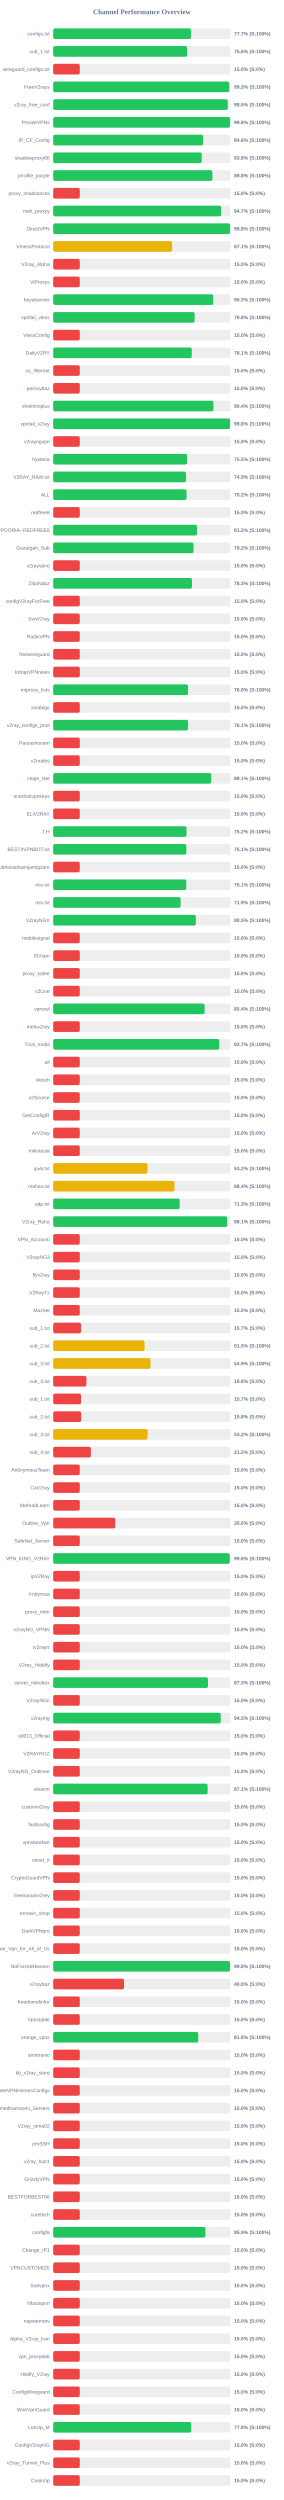
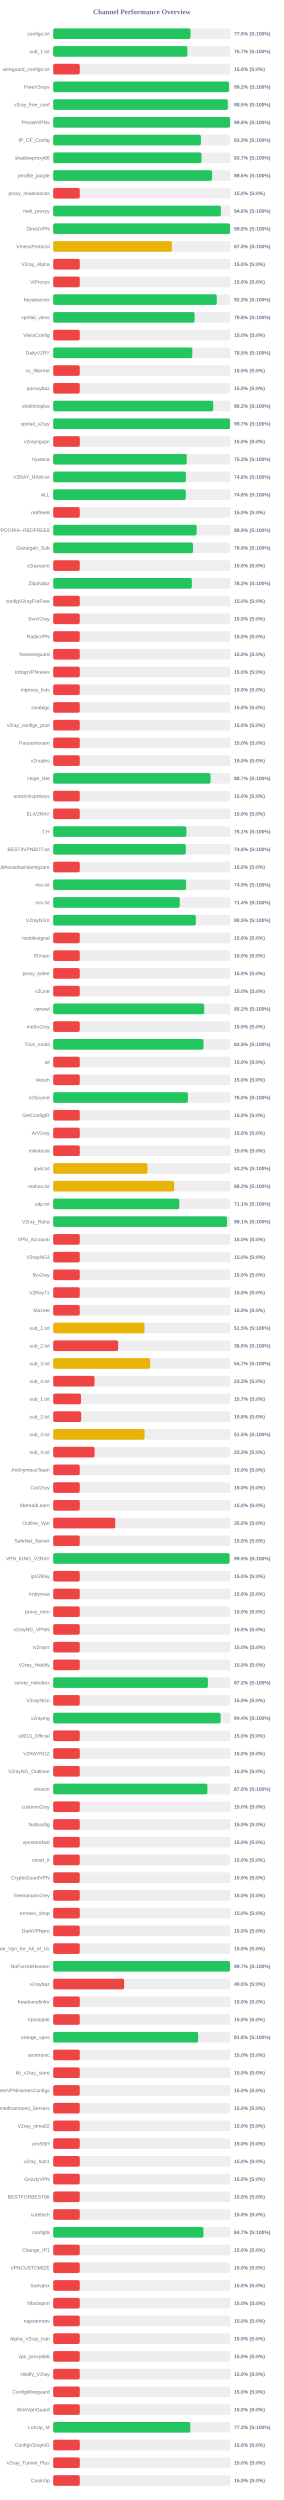
<svg xmlns="http://www.w3.org/2000/svg" width="800" height="7050" version="1.1">
  <style>
        .row { font: 14px Arial; fill: #64748b; }
        .score { font: bold 14px Arial; fill: #64748b; }
    </style>
  <text x="400" y="40" text-anchor="middle" font-size="20px" font-weight="bold" fill="#64748b">Channel Performance Overview</text>
  <rect x="150" y="80" width="500" height="30" fill="#eee" rx="5" />
-   <rect x="150" y="80" width="388.6" height="30" fill="#22c55e" rx="5" />
+   <rect x="150" y="80" width="387.25" height="30" fill="#22c55e" rx="5" />
  <text x="140" y="100" text-anchor="end" class="row">configs.txt</text>
-   <text x="660" y="100" text-anchor="start" class="score">77.7% (S:100%)</text>
+   <text x="660" y="100" text-anchor="start" class="score">77.5% (S:100%)</text>
  <rect x="150" y="130" width="500" height="30" fill="#eee" rx="5" />
-   <rect x="150" y="130" width="378.0" height="30" fill="#22c55e" rx="5" />
+   <rect x="150" y="130" width="378.35" height="30" fill="#22c55e" rx="5" />
  <text x="140" y="150" text-anchor="end" class="row">sub_1.txt</text>
-   <text x="660" y="150" text-anchor="start" class="score">75.6% (S:100%)</text>
+   <text x="660" y="150" text-anchor="start" class="score">75.7% (S:100%)</text>
  <rect x="150" y="180" width="500" height="30" fill="#eee" rx="5" />
  <rect x="150" y="180" width="75.0" height="30" fill="#ef4444" rx="5" />
  <text x="140" y="200" text-anchor="end" class="row">wireguard_configs.txt</text>
  <text x="660" y="200" text-anchor="start" class="score">15.0% (S:0%)</text>
  <rect x="150" y="230" width="500" height="30" fill="#eee" rx="5" />
-   <rect x="150" y="230" width="496.3" height="30" fill="#22c55e" rx="5" />
+   <rect x="150" y="230" width="495.8" height="30" fill="#22c55e" rx="5" />
  <text x="140" y="250" text-anchor="end" class="row">FreeV2rays</text>
-   <text x="660" y="250" text-anchor="start" class="score">99.3% (S:100%)</text>
+   <text x="660" y="250" text-anchor="start" class="score">99.2% (S:100%)</text>
  <rect x="150" y="280" width="500" height="30" fill="#eee" rx="5" />
-   <rect x="150" y="280" width="492.4" height="30" fill="#22c55e" rx="5" />
+   <rect x="150" y="280" width="492.5" height="30" fill="#22c55e" rx="5" />
  <text x="140" y="300" text-anchor="end" class="row">v2ray_free_conf</text>
  <text x="660" y="300" text-anchor="start" class="score">98.5% (S:100%)</text>
  <rect x="150" y="330" width="500" height="30" fill="#eee" rx="5" />
-   <rect x="150" y="330" width="498.85" height="30" fill="#22c55e" rx="5" />
+   <rect x="150" y="330" width="498.8" height="30" fill="#22c55e" rx="5" />
  <text x="140" y="350" text-anchor="end" class="row">PrivateVPNs</text>
  <text x="660" y="350" text-anchor="start" class="score">99.8% (S:100%)</text>
  <rect x="150" y="380" width="500" height="30" fill="#eee" rx="5" />
-   <rect x="150" y="380" width="423.0" height="30" fill="#22c55e" rx="5" />
+   <rect x="150" y="380" width="416.6" height="30" fill="#22c55e" rx="5" />
  <text x="140" y="400" text-anchor="end" class="row">IP_CF_Config</text>
-   <text x="660" y="400" text-anchor="start" class="score">84.6% (S:100%)</text>
+   <text x="660" y="400" text-anchor="start" class="score">83.3% (S:100%)</text>
  <rect x="150" y="430" width="500" height="30" fill="#eee" rx="5" />
-   <rect x="150" y="430" width="418.9" height="30" fill="#22c55e" rx="5" />
+   <rect x="150" y="430" width="418.35" height="30" fill="#22c55e" rx="5" />
  <text x="140" y="450" text-anchor="end" class="row">shadowproxy66</text>
-   <text x="660" y="450" text-anchor="start" class="score">83.8% (S:100%)</text>
+   <text x="660" y="450" text-anchor="start" class="score">83.7% (S:100%)</text>
  <rect x="150" y="480" width="500" height="30" fill="#eee" rx="5" />
-   <rect x="150" y="480" width="448.95" height="30" fill="#22c55e" rx="5" />
+   <rect x="150" y="480" width="448.05" height="30" fill="#22c55e" rx="5" />
  <text x="140" y="500" text-anchor="end" class="row">prrofile_purple</text>
-   <text x="660" y="500" text-anchor="start" class="score">89.8% (S:100%)</text>
+   <text x="660" y="500" text-anchor="start" class="score">89.6% (S:100%)</text>
  <rect x="150" y="530" width="500" height="30" fill="#eee" rx="5" />
  <rect x="150" y="530" width="75.0" height="30" fill="#ef4444" rx="5" />
  <text x="140" y="550" text-anchor="end" class="row">proxy_shadosocks</text>
  <text x="660" y="550" text-anchor="start" class="score">15.0% (S:0%)</text>
  <rect x="150" y="580" width="500" height="30" fill="#eee" rx="5" />
-   <rect x="150" y="580" width="473.45" height="30" fill="#22c55e" rx="5" />
+   <rect x="150" y="580" width="472.95" height="30" fill="#22c55e" rx="5" />
  <text x="140" y="600" text-anchor="end" class="row">meli_proxyy</text>
-   <text x="660" y="600" text-anchor="start" class="score">94.7% (S:100%)</text>
+   <text x="660" y="600" text-anchor="start" class="score">94.6% (S:100%)</text>
  <rect x="150" y="630" width="500" height="30" fill="#eee" rx="5" />
-   <rect x="150" y="630" width="499.05" height="30" fill="#22c55e" rx="5" />
+   <rect x="150" y="630" width="498.8" height="30" fill="#22c55e" rx="5" />
  <text x="140" y="650" text-anchor="end" class="row">DirectVPN</text>
  <text x="660" y="650" text-anchor="start" class="score">99.8% (S:100%)</text>
  <rect x="150" y="680" width="500" height="30" fill="#eee" rx="5" />
-   <rect x="150" y="680" width="335.35" height="30" fill="#eab308" rx="5" />
+   <rect x="150" y="680" width="334.9" height="30" fill="#eab308" rx="5" />
  <text x="140" y="700" text-anchor="end" class="row">VmessProtocol</text>
-   <text x="660" y="700" text-anchor="start" class="score">67.1% (S:100%)</text>
+   <text x="660" y="700" text-anchor="start" class="score">67.0% (S:100%)</text>
  <rect x="150" y="730" width="500" height="30" fill="#eee" rx="5" />
  <rect x="150" y="730" width="75.0" height="30" fill="#ef4444" rx="5" />
  <text x="140" y="750" text-anchor="end" class="row">V2ray_Alpha</text>
  <text x="660" y="750" text-anchor="start" class="score">15.0% (S:0%)</text>
  <rect x="150" y="780" width="500" height="30" fill="#eee" rx="5" />
  <rect x="150" y="780" width="75.0" height="30" fill="#ef4444" rx="5" />
  <text x="140" y="800" text-anchor="end" class="row">ViProxys</text>
  <text x="660" y="800" text-anchor="start" class="score">15.0% (S:0%)</text>
  <rect x="150" y="830" width="500" height="30" fill="#eee" rx="5" />
-   <rect x="150" y="830" width="451.45" height="30" fill="#22c55e" rx="5" />
+   <rect x="150" y="830" width="461.3" height="30" fill="#22c55e" rx="5" />
  <text x="140" y="850" text-anchor="end" class="row">heyatserver</text>
-   <text x="660" y="850" text-anchor="start" class="score">90.3% (S:100%)</text>
+   <text x="660" y="850" text-anchor="start" class="score">92.3% (S:100%)</text>
  <rect x="150" y="880" width="500" height="30" fill="#eee" rx="5" />
-   <rect x="150" y="880" width="398.9" height="30" fill="#22c55e" rx="5" />
+   <rect x="150" y="880" width="398.75" height="30" fill="#22c55e" rx="5" />
  <text x="140" y="900" text-anchor="end" class="row">vpnfail_vless</text>
  <text x="660" y="900" text-anchor="start" class="score">79.8% (S:100%)</text>
  <rect x="150" y="930" width="500" height="30" fill="#eee" rx="5" />
  <rect x="150" y="930" width="75.0" height="30" fill="#ef4444" rx="5" />
  <text x="140" y="950" text-anchor="end" class="row">VlessConfig</text>
  <text x="660" y="950" text-anchor="start" class="score">15.0% (S:0%)</text>
  <rect x="150" y="980" width="500" height="30" fill="#eee" rx="5" />
-   <rect x="150" y="980" width="390.7" height="30" fill="#22c55e" rx="5" />
+   <rect x="150" y="980" width="392.4" height="30" fill="#22c55e" rx="5" />
  <text x="140" y="1000" text-anchor="end" class="row">DailyV2RY</text>
-   <text x="660" y="1000" text-anchor="start" class="score">78.1% (S:100%)</text>
+   <text x="660" y="1000" text-anchor="start" class="score">78.5% (S:100%)</text>
  <rect x="150" y="1030" width="500" height="30" fill="#eee" rx="5" />
  <rect x="150" y="1030" width="75.0" height="30" fill="#ef4444" rx="5" />
  <text x="140" y="1050" text-anchor="end" class="row">xs_filternet</text>
  <text x="660" y="1050" text-anchor="start" class="score">15.0% (S:0%)</text>
  <rect x="150" y="1080" width="500" height="30" fill="#eee" rx="5" />
  <rect x="150" y="1080" width="75.0" height="30" fill="#ef4444" rx="5" />
  <text x="140" y="1100" text-anchor="end" class="row">poroxybaz</text>
  <text x="660" y="1100" text-anchor="start" class="score">15.0% (S:0%)</text>
  <rect x="150" y="1130" width="500" height="30" fill="#eee" rx="5" />
-   <rect x="150" y="1130" width="451.85" height="30" fill="#22c55e" rx="5" />
+   <rect x="150" y="1130" width="451.25" height="30" fill="#22c55e" rx="5" />
  <text x="140" y="1150" text-anchor="end" class="row">shokhmiplus</text>
-   <text x="660" y="1150" text-anchor="start" class="score">90.4% (S:100%)</text>
+   <text x="660" y="1150" text-anchor="start" class="score">90.2% (S:100%)</text>
  <rect x="150" y="1180" width="500" height="30" fill="#eee" rx="5" />
-   <rect x="150" y="1180" width="498.95" height="30" fill="#22c55e" rx="5" />
+   <rect x="150" y="1180" width="498.7" height="30" fill="#22c55e" rx="5" />
  <text x="140" y="1200" text-anchor="end" class="row">vpnfail_v2ray</text>
-   <text x="660" y="1200" text-anchor="start" class="score">99.8% (S:100%)</text>
+   <text x="660" y="1200" text-anchor="start" class="score">99.7% (S:100%)</text>
  <rect x="150" y="1230" width="500" height="30" fill="#eee" rx="5" />
  <rect x="150" y="1230" width="75.0" height="30" fill="#ef4444" rx="5" />
  <text x="140" y="1250" text-anchor="end" class="row">v2rayngvpn</text>
  <text x="660" y="1250" text-anchor="start" class="score">15.0% (S:0%)</text>
  <rect x="150" y="1280" width="500" height="30" fill="#eee" rx="5" />
-   <rect x="150" y="1280" width="377.5" height="30" fill="#22c55e" rx="5" />
+   <rect x="150" y="1280" width="376.6" height="30" fill="#22c55e" rx="5" />
  <text x="140" y="1300" text-anchor="end" class="row">hysteria</text>
-   <text x="660" y="1300" text-anchor="start" class="score">75.5% (S:100%)</text>
+   <text x="660" y="1300" text-anchor="start" class="score">75.3% (S:100%)</text>
  <rect x="150" y="1330" width="500" height="30" fill="#eee" rx="5" />
-   <rect x="150" y="1330" width="374.6" height="30" fill="#22c55e" rx="5" />
+   <rect x="150" y="1330" width="374.2" height="30" fill="#22c55e" rx="5" />
  <text x="140" y="1350" text-anchor="end" class="row">V2RAY_RAW.txt</text>
-   <text x="660" y="1350" text-anchor="start" class="score">74.9% (S:100%)</text>
+   <text x="660" y="1350" text-anchor="start" class="score">74.8% (S:100%)</text>
  <rect x="150" y="1380" width="500" height="30" fill="#eee" rx="5" />
-   <rect x="150" y="1380" width="376.05" height="30" fill="#22c55e" rx="5" />
+   <rect x="150" y="1380" width="373.9" height="30" fill="#22c55e" rx="5" />
  <text x="140" y="1400" text-anchor="end" class="row">ALL</text>
-   <text x="660" y="1400" text-anchor="start" class="score">75.2% (S:100%)</text>
+   <text x="660" y="1400" text-anchor="start" class="score">74.8% (S:100%)</text>
  <rect x="150" y="1430" width="500" height="30" fill="#eee" rx="5" />
  <rect x="150" y="1430" width="75.0" height="30" fill="#ef4444" rx="5" />
  <text x="140" y="1450" text-anchor="end" class="row">redfree8</text>
  <text x="660" y="1450" text-anchor="start" class="score">15.0% (S:0%)</text>
  <rect x="150" y="1480" width="500" height="30" fill="#eee" rx="5" />
-   <rect x="150" y="1480" width="405.8" height="30" fill="#22c55e" rx="5" />
+   <rect x="150" y="1480" width="404.5" height="30" fill="#22c55e" rx="5" />
  <text x="140" y="1500" text-anchor="end" class="row">POORIA--REDFREE8.txt#POORIA--REDFREE8</text>
-   <text x="660" y="1500" text-anchor="start" class="score">81.2% (S:100%)</text>
+   <text x="660" y="1500" text-anchor="start" class="score">80.9% (S:100%)</text>
  <rect x="150" y="1530" width="500" height="30" fill="#eee" rx="5" />
-   <rect x="150" y="1530" width="395.8" height="30" fill="#22c55e" rx="5" />
+   <rect x="150" y="1530" width="394.4" height="30" fill="#22c55e" rx="5" />
  <text x="140" y="1550" text-anchor="end" class="row">Gozargah_Sub</text>
-   <text x="660" y="1550" text-anchor="start" class="score">79.2% (S:100%)</text>
+   <text x="660" y="1550" text-anchor="start" class="score">78.9% (S:100%)</text>
  <rect x="150" y="1580" width="500" height="30" fill="#eee" rx="5" />
  <rect x="150" y="1580" width="75.0" height="30" fill="#ef4444" rx="5" />
  <text x="140" y="1600" text-anchor="end" class="row">v2rayvpno</text>
  <text x="660" y="1600" text-anchor="start" class="score">15.0% (S:0%)</text>
  <rect x="150" y="1630" width="500" height="30" fill="#eee" rx="5" />
-   <rect x="150" y="1630" width="391.4" height="30" fill="#22c55e" rx="5" />
+   <rect x="150" y="1630" width="390.95" height="30" fill="#22c55e" rx="5" />
  <text x="140" y="1650" text-anchor="end" class="row">ZibaNabz</text>
-   <text x="660" y="1650" text-anchor="start" class="score">78.3% (S:100%)</text>
+   <text x="660" y="1650" text-anchor="start" class="score">78.2% (S:100%)</text>
  <rect x="150" y="1680" width="500" height="30" fill="#eee" rx="5" />
  <rect x="150" y="1680" width="75.0" height="30" fill="#ef4444" rx="5" />
  <text x="140" y="1700" text-anchor="end" class="row">configV2rayForFree</text>
  <text x="660" y="1700" text-anchor="start" class="score">15.0% (S:0%)</text>
  <rect x="150" y="1730" width="500" height="30" fill="#eee" rx="5" />
  <rect x="150" y="1730" width="75.0" height="30" fill="#ef4444" rx="5" />
  <text x="140" y="1750" text-anchor="end" class="row">SvnV2ray</text>
  <text x="660" y="1750" text-anchor="start" class="score">15.0% (S:0%)</text>
  <rect x="150" y="1780" width="500" height="30" fill="#eee" rx="5" />
  <rect x="150" y="1780" width="75.0" height="30" fill="#ef4444" rx="5" />
  <text x="140" y="1800" text-anchor="end" class="row">RadixVPN</text>
  <text x="660" y="1800" text-anchor="start" class="score">15.0% (S:0%)</text>
  <rect x="150" y="1830" width="500" height="30" fill="#eee" rx="5" />
  <rect x="150" y="1830" width="75.0" height="30" fill="#ef4444" rx="5" />
  <text x="140" y="1850" text-anchor="end" class="row">freewireguard</text>
  <text x="660" y="1850" text-anchor="start" class="score">15.0% (S:0%)</text>
  <rect x="150" y="1880" width="500" height="30" fill="#eee" rx="5" />
  <rect x="150" y="1880" width="75.0" height="30" fill="#ef4444" rx="5" />
  <text x="140" y="1900" text-anchor="end" class="row">IrdrapVPNnews</text>
  <text x="660" y="1900" text-anchor="start" class="score">15.0% (S:0%)</text>
  <rect x="150" y="1930" width="500" height="30" fill="#eee" rx="5" />
-   <rect x="150" y="1930" width="380.2" height="30" fill="#22c55e" rx="5" />
+   <rect x="150" y="1930" width="75.0" height="30" fill="#ef4444" rx="5" />
  <text x="140" y="1950" text-anchor="end" class="row">mtproxy_lists</text>
-   <text x="660" y="1950" text-anchor="start" class="score">76.0% (S:100%)</text>
+   <text x="660" y="1950" text-anchor="start" class="score">15.0% (S:0%)</text>
  <rect x="150" y="1980" width="500" height="30" fill="#eee" rx="5" />
  <rect x="150" y="1980" width="75.0" height="30" fill="#ef4444" rx="5" />
  <text x="140" y="2000" text-anchor="end" class="row">sinabigo</text>
  <text x="660" y="2000" text-anchor="start" class="score">15.0% (S:0%)</text>
  <rect x="150" y="2030" width="500" height="30" fill="#eee" rx="5" />
-   <rect x="150" y="2030" width="380.35" height="30" fill="#22c55e" rx="5" />
+   <rect x="150" y="2030" width="75.0" height="30" fill="#ef4444" rx="5" />
  <text x="140" y="2050" text-anchor="end" class="row">v2ray_configs_pool</text>
-   <text x="660" y="2050" text-anchor="start" class="score">76.1% (S:100%)</text>
+   <text x="660" y="2050" text-anchor="start" class="score">15.0% (S:0%)</text>
  <rect x="150" y="2080" width="500" height="30" fill="#eee" rx="5" />
  <rect x="150" y="2080" width="75.0" height="30" fill="#ef4444" rx="5" />
  <text x="140" y="2100" text-anchor="end" class="row">Parsashonam</text>
  <text x="660" y="2100" text-anchor="start" class="score">15.0% (S:0%)</text>
  <rect x="150" y="2130" width="500" height="30" fill="#eee" rx="5" />
  <rect x="150" y="2130" width="75.0" height="30" fill="#ef4444" rx="5" />
  <text x="140" y="2150" text-anchor="end" class="row">v2nodes</text>
  <text x="660" y="2150" text-anchor="start" class="score">15.0% (S:0%)</text>
  <rect x="150" y="2180" width="500" height="30" fill="#eee" rx="5" />
-   <rect x="150" y="2180" width="445.7" height="30" fill="#22c55e" rx="5" />
+   <rect x="150" y="2180" width="443.65" height="30" fill="#22c55e" rx="5" />
  <text x="140" y="2200" text-anchor="end" class="row">Hope_Net</text>
-   <text x="660" y="2200" text-anchor="start" class="score">89.1% (S:100%)</text>
+   <text x="660" y="2200" text-anchor="start" class="score">88.7% (S:100%)</text>
  <rect x="150" y="2230" width="500" height="30" fill="#eee" rx="5" />
  <rect x="150" y="2230" width="75.0" height="30" fill="#ef4444" rx="5" />
  <text x="140" y="2250" text-anchor="end" class="row">oneclickvpnkeys</text>
  <text x="660" y="2250" text-anchor="start" class="score">15.0% (S:0%)</text>
  <rect x="150" y="2280" width="500" height="30" fill="#eee" rx="5" />
  <rect x="150" y="2280" width="75.0" height="30" fill="#ef4444" rx="5" />
  <text x="140" y="2300" text-anchor="end" class="row">ELiV2RAY</text>
  <text x="660" y="2300" text-anchor="start" class="score">15.0% (S:0%)</text>
  <rect x="150" y="2330" width="500" height="30" fill="#eee" rx="5" />
-   <rect x="150" y="2330" width="375.95" height="30" fill="#22c55e" rx="5" />
+   <rect x="150" y="2330" width="375.65" height="30" fill="#22c55e" rx="5" />
  <text x="140" y="2350" text-anchor="end" class="row">T,H</text>
-   <text x="660" y="2350" text-anchor="start" class="score">75.2% (S:100%)</text>
+   <text x="660" y="2350" text-anchor="start" class="score">75.1% (S:100%)</text>
  <rect x="150" y="2380" width="500" height="30" fill="#eee" rx="5" />
-   <rect x="150" y="2380" width="375.4" height="30" fill="#22c55e" rx="5" />
+   <rect x="150" y="2380" width="374.05" height="30" fill="#22c55e" rx="5" />
  <text x="140" y="2400" text-anchor="end" class="row">BESTIIVPNBOT.txt</text>
-   <text x="660" y="2400" text-anchor="start" class="score">75.1% (S:100%)</text>
+   <text x="660" y="2400" text-anchor="start" class="score">74.8% (S:100%)</text>
  <rect x="150" y="2430" width="500" height="30" fill="#eee" rx="5" />
  <rect x="150" y="2430" width="75.0" height="30" fill="#ef4444" rx="5" />
  <text x="140" y="2450" text-anchor="end" class="row">Sub#azadiazinjamigzare</text>
  <text x="660" y="2450" text-anchor="start" class="score">15.0% (S:0%)</text>
  <rect x="150" y="2480" width="500" height="30" fill="#eee" rx="5" />
-   <rect x="150" y="2480" width="375.35" height="30" fill="#22c55e" rx="5" />
+   <rect x="150" y="2480" width="374.7" height="30" fill="#22c55e" rx="5" />
  <text x="140" y="2500" text-anchor="end" class="row">mix.txt</text>
-   <text x="660" y="2500" text-anchor="start" class="score">75.1% (S:100%)</text>
+   <text x="660" y="2500" text-anchor="start" class="score">74.9% (S:100%)</text>
  <rect x="150" y="2530" width="500" height="30" fill="#eee" rx="5" />
-   <rect x="150" y="2530" width="359.35" height="30" fill="#22c55e" rx="5" />
+   <rect x="150" y="2530" width="356.95" height="30" fill="#22c55e" rx="5" />
  <text x="140" y="2550" text-anchor="end" class="row">mix.txt</text>
-   <text x="660" y="2550" text-anchor="start" class="score">71.9% (S:100%)</text>
+   <text x="660" y="2550" text-anchor="start" class="score">71.4% (S:100%)</text>
  <rect x="150" y="2580" width="500" height="30" fill="#eee" rx="5" />
  <rect x="150" y="2580" width="402.25" height="30" fill="#22c55e" rx="5" />
  <text x="140" y="2600" text-anchor="end" class="row">V2rayNGX</text>
  <text x="660" y="2600" text-anchor="start" class="score">80.5% (S:100%)</text>
  <rect x="150" y="2630" width="500" height="30" fill="#eee" rx="5" />
  <rect x="150" y="2630" width="75.0" height="30" fill="#ef4444" rx="5" />
  <text x="140" y="2650" text-anchor="end" class="row">mobilesignal</text>
  <text x="660" y="2650" text-anchor="start" class="score">15.0% (S:0%)</text>
  <rect x="150" y="2680" width="500" height="30" fill="#eee" rx="5" />
  <rect x="150" y="2680" width="75.0" height="30" fill="#ef4444" rx="5" />
  <text x="140" y="2700" text-anchor="end" class="row">ISVvpn</text>
  <text x="660" y="2700" text-anchor="start" class="score">15.0% (S:0%)</text>
  <rect x="150" y="2730" width="500" height="30" fill="#eee" rx="5" />
  <rect x="150" y="2730" width="75.0" height="30" fill="#ef4444" rx="5" />
  <text x="140" y="2750" text-anchor="end" class="row">proxy_kafee</text>
  <text x="660" y="2750" text-anchor="start" class="score">15.0% (S:0%)</text>
  <rect x="150" y="2780" width="500" height="30" fill="#eee" rx="5" />
  <rect x="150" y="2780" width="75.0" height="30" fill="#ef4444" rx="5" />
  <text x="140" y="2800" text-anchor="end" class="row">v2Line</text>
  <text x="660" y="2800" text-anchor="start" class="score">15.0% (S:0%)</text>
  <rect x="150" y="2830" width="500" height="30" fill="#eee" rx="5" />
-   <rect x="150" y="2830" width="427.15" height="30" fill="#22c55e" rx="5" />
+   <rect x="150" y="2830" width="425.8" height="30" fill="#22c55e" rx="5" />
  <text x="140" y="2850" text-anchor="end" class="row">vpnowl</text>
-   <text x="660" y="2850" text-anchor="start" class="score">85.4% (S:100%)</text>
+   <text x="660" y="2850" text-anchor="start" class="score">85.2% (S:100%)</text>
  <rect x="150" y="2880" width="500" height="30" fill="#eee" rx="5" />
  <rect x="150" y="2880" width="75.0" height="30" fill="#ef4444" rx="5" />
  <text x="140" y="2900" text-anchor="end" class="row">melov2ray</text>
  <text x="660" y="2900" text-anchor="start" class="score">15.0% (S:0%)</text>
  <rect x="150" y="2930" width="500" height="30" fill="#eee" rx="5" />
-   <rect x="150" y="2930" width="468.4" height="30" fill="#22c55e" rx="5" />
+   <rect x="150" y="2930" width="423.85" height="30" fill="#22c55e" rx="5" />
  <text x="140" y="2950" text-anchor="end" class="row">Trick_mobil</text>
-   <text x="660" y="2950" text-anchor="start" class="score">93.7% (S:100%)</text>
+   <text x="660" y="2950" text-anchor="start" class="score">84.8% (S:100%)</text>
  <rect x="150" y="2980" width="500" height="30" fill="#eee" rx="5" />
  <rect x="150" y="2980" width="75.0" height="30" fill="#ef4444" rx="5" />
  <text x="140" y="3000" text-anchor="end" class="row">all</text>
  <text x="660" y="3000" text-anchor="start" class="score">15.0% (S:0%)</text>
  <rect x="150" y="3030" width="500" height="30" fill="#eee" rx="5" />
  <rect x="150" y="3030" width="75.0" height="30" fill="#ef4444" rx="5" />
  <text x="140" y="3050" text-anchor="end" class="row">vlessh</text>
  <text x="660" y="3050" text-anchor="start" class="score">15.0% (S:0%)</text>
  <rect x="150" y="3080" width="500" height="30" fill="#eee" rx="5" />
-   <rect x="150" y="3080" width="75.0" height="30" fill="#ef4444" rx="5" />
+   <rect x="150" y="3080" width="379.95" height="30" fill="#22c55e" rx="5" />
  <text x="140" y="3100" text-anchor="end" class="row">v2Source</text>
-   <text x="660" y="3100" text-anchor="start" class="score">15.0% (S:0%)</text>
+   <text x="660" y="3100" text-anchor="start" class="score">76.0% (S:100%)</text>
  <rect x="150" y="3130" width="500" height="30" fill="#eee" rx="5" />
  <rect x="150" y="3130" width="75.0" height="30" fill="#ef4444" rx="5" />
  <text x="140" y="3150" text-anchor="end" class="row">GetConfigIR</text>
  <text x="660" y="3150" text-anchor="start" class="score">15.0% (S:0%)</text>
  <rect x="150" y="3180" width="500" height="30" fill="#eee" rx="5" />
  <rect x="150" y="3180" width="75.0" height="30" fill="#ef4444" rx="5" />
  <text x="140" y="3200" text-anchor="end" class="row">ArV2ray</text>
  <text x="660" y="3200" text-anchor="start" class="score">15.0% (S:0%)</text>
  <rect x="150" y="3230" width="500" height="30" fill="#eee" rx="5" />
  <rect x="150" y="3230" width="75.0" height="30" fill="#ef4444" rx="5" />
  <text x="140" y="3250" text-anchor="end" class="row">inikotesla</text>
  <text x="660" y="3250" text-anchor="start" class="score">15.0% (S:0%)</text>
  <rect x="150" y="3280" width="500" height="30" fill="#eee" rx="5" />
  <rect x="150" y="3280" width="265.95" height="30" fill="#eab308" rx="5" />
  <text x="140" y="3300" text-anchor="end" class="row">ipv6.txt</text>
  <text x="660" y="3300" text-anchor="start" class="score">53.2% (S:100%)</text>
  <rect x="150" y="3330" width="500" height="30" fill="#eee" rx="5" />
-   <rect x="150" y="3330" width="342.05" height="30" fill="#eab308" rx="5" />
+   <rect x="150" y="3330" width="341.0" height="30" fill="#eab308" rx="5" />
  <text x="140" y="3350" text-anchor="end" class="row">mahsa.txt</text>
-   <text x="660" y="3350" text-anchor="start" class="score">68.4% (S:100%)</text>
+   <text x="660" y="3350" text-anchor="start" class="score">68.2% (S:100%)</text>
  <rect x="150" y="3380" width="500" height="30" fill="#eee" rx="5" />
-   <rect x="150" y="3380" width="356.65" height="30" fill="#22c55e" rx="5" />
+   <rect x="150" y="3380" width="355.6" height="30" fill="#22c55e" rx="5" />
  <text x="140" y="3400" text-anchor="end" class="row">udp.txt</text>
-   <text x="660" y="3400" text-anchor="start" class="score">71.3% (S:100%)</text>
+   <text x="660" y="3400" text-anchor="start" class="score">71.1% (S:100%)</text>
  <rect x="150" y="3430" width="500" height="30" fill="#eee" rx="5" />
-   <rect x="150" y="3430" width="490.65" height="30" fill="#22c55e" rx="5" />
+   <rect x="150" y="3430" width="490.35" height="30" fill="#22c55e" rx="5" />
  <text x="140" y="3450" text-anchor="end" class="row">V2ray_Raha</text>
  <text x="660" y="3450" text-anchor="start" class="score">98.1% (S:100%)</text>
  <rect x="150" y="3480" width="500" height="30" fill="#eee" rx="5" />
  <rect x="150" y="3480" width="75.0" height="30" fill="#ef4444" rx="5" />
  <text x="140" y="3500" text-anchor="end" class="row">VPN_Accounti</text>
  <text x="660" y="3500" text-anchor="start" class="score">15.0% (S:0%)</text>
  <rect x="150" y="3530" width="500" height="30" fill="#eee" rx="5" />
  <rect x="150" y="3530" width="75.0" height="30" fill="#ef4444" rx="5" />
  <text x="140" y="3550" text-anchor="end" class="row">V2rayNG3</text>
  <text x="660" y="3550" text-anchor="start" class="score">15.0% (S:0%)</text>
  <rect x="150" y="3580" width="500" height="30" fill="#eee" rx="5" />
  <rect x="150" y="3580" width="75.0" height="30" fill="#ef4444" rx="5" />
  <text x="140" y="3600" text-anchor="end" class="row">flyv2ray</text>
  <text x="660" y="3600" text-anchor="start" class="score">15.0% (S:0%)</text>
  <rect x="150" y="3630" width="500" height="30" fill="#eee" rx="5" />
  <rect x="150" y="3630" width="75.0" height="30" fill="#ef4444" rx="5" />
  <text x="140" y="3650" text-anchor="end" class="row">V2RayTz</text>
  <text x="660" y="3650" text-anchor="start" class="score">15.0% (S:0%)</text>
  <rect x="150" y="3680" width="500" height="30" fill="#eee" rx="5" />
  <rect x="150" y="3680" width="75.0" height="30" fill="#ef4444" rx="5" />
  <text x="140" y="3700" text-anchor="end" class="row">Maznet</text>
  <text x="660" y="3700" text-anchor="start" class="score">15.0% (S:0%)</text>
  <rect x="150" y="3730" width="500" height="30" fill="#eee" rx="5" />
-   <rect x="150" y="3730" width="78.5" height="30" fill="#ef4444" rx="5" />
+   <rect x="150" y="3730" width="257.45" height="30" fill="#eab308" rx="5" />
  <text x="140" y="3750" text-anchor="end" class="row">sub_1.txt</text>
-   <text x="660" y="3750" text-anchor="start" class="score">15.7% (S:0%)</text>
+   <text x="660" y="3750" text-anchor="start" class="score">51.5% (S:100%)</text>
  <rect x="150" y="3780" width="500" height="30" fill="#eee" rx="5" />
-   <rect x="150" y="3780" width="257.7" height="30" fill="#eab308" rx="5" />
+   <rect x="150" y="3780" width="183.2" height="30" fill="#ef4444" rx="5" />
  <text x="140" y="3800" text-anchor="end" class="row">sub_2.txt</text>
-   <text x="660" y="3800" text-anchor="start" class="score">51.5% (S:100%)</text>
+   <text x="660" y="3800" text-anchor="start" class="score">36.6% (S:100%)</text>
  <rect x="150" y="3830" width="500" height="30" fill="#eee" rx="5" />
-   <rect x="150" y="3830" width="274.3" height="30" fill="#eab308" rx="5" />
+   <rect x="150" y="3830" width="273.55" height="30" fill="#eab308" rx="5" />
  <text x="140" y="3850" text-anchor="end" class="row">sub_3.txt</text>
-   <text x="660" y="3850" text-anchor="start" class="score">54.9% (S:100%)</text>
+   <text x="660" y="3850" text-anchor="start" class="score">54.7% (S:100%)</text>
  <rect x="150" y="3880" width="500" height="30" fill="#eee" rx="5" />
-   <rect x="150" y="3880" width="93.75" height="30" fill="#ef4444" rx="5" />
+   <rect x="150" y="3880" width="116.65" height="30" fill="#ef4444" rx="5" />
  <text x="140" y="3900" text-anchor="end" class="row">sub_4.txt</text>
-   <text x="660" y="3900" text-anchor="start" class="score">18.8% (S:0%)</text>
+   <text x="660" y="3900" text-anchor="start" class="score">23.3% (S:0%)</text>
  <rect x="150" y="3930" width="500" height="30" fill="#eee" rx="5" />
  <rect x="150" y="3930" width="78.5" height="30" fill="#ef4444" rx="5" />
  <text x="140" y="3950" text-anchor="end" class="row">sub_1.txt</text>
  <text x="660" y="3950" text-anchor="start" class="score">15.7% (S:0%)</text>
  <rect x="150" y="3980" width="500" height="30" fill="#eee" rx="5" />
  <rect x="150" y="3980" width="78.9" height="30" fill="#ef4444" rx="5" />
  <text x="140" y="4000" text-anchor="end" class="row">sub_2.txt</text>
  <text x="660" y="4000" text-anchor="start" class="score">15.8% (S:0%)</text>
  <rect x="150" y="4030" width="500" height="30" fill="#eee" rx="5" />
-   <rect x="150" y="4030" width="266.25" height="30" fill="#eab308" rx="5" />
+   <rect x="150" y="4030" width="257.75" height="30" fill="#eab308" rx="5" />
  <text x="140" y="4050" text-anchor="end" class="row">sub_3.txt</text>
-   <text x="660" y="4050" text-anchor="start" class="score">53.2% (S:100%)</text>
+   <text x="660" y="4050" text-anchor="start" class="score">51.5% (S:100%)</text>
  <rect x="150" y="4080" width="500" height="30" fill="#eee" rx="5" />
-   <rect x="150" y="4080" width="106.25" height="30" fill="#ef4444" rx="5" />
+   <rect x="150" y="4080" width="116.65" height="30" fill="#ef4444" rx="5" />
  <text x="140" y="4100" text-anchor="end" class="row">sub_4.txt</text>
-   <text x="660" y="4100" text-anchor="start" class="score">21.2% (S:0%)</text>
+   <text x="660" y="4100" text-anchor="start" class="score">23.3% (S:0%)</text>
  <rect x="150" y="4130" width="500" height="30" fill="#eee" rx="5" />
  <rect x="150" y="4130" width="75.0" height="30" fill="#ef4444" rx="5" />
  <text x="140" y="4150" text-anchor="end" class="row">An0nymousTeam</text>
  <text x="660" y="4150" text-anchor="start" class="score">15.0% (S:0%)</text>
  <rect x="150" y="4180" width="500" height="30" fill="#eee" rx="5" />
  <rect x="150" y="4180" width="75.0" height="30" fill="#ef4444" rx="5" />
  <text x="140" y="4200" text-anchor="end" class="row">CaV2ray</text>
  <text x="660" y="4200" text-anchor="start" class="score">15.0% (S:0%)</text>
  <rect x="150" y="4230" width="500" height="30" fill="#eee" rx="5" />
  <rect x="150" y="4230" width="75.0" height="30" fill="#ef4444" rx="5" />
  <text x="140" y="4250" text-anchor="end" class="row">MehradLearn</text>
  <text x="660" y="4250" text-anchor="start" class="score">15.0% (S:0%)</text>
  <rect x="150" y="4280" width="500" height="30" fill="#eee" rx="5" />
  <rect x="150" y="4280" width="175.0" height="30" fill="#ef4444" rx="5" />
  <text x="140" y="4300" text-anchor="end" class="row">Outline_Vpn</text>
  <text x="660" y="4300" text-anchor="start" class="score">35.0% (S:0%)</text>
  <rect x="150" y="4330" width="500" height="30" fill="#eee" rx="5" />
  <rect x="150" y="4330" width="75.0" height="30" fill="#ef4444" rx="5" />
  <text x="140" y="4350" text-anchor="end" class="row">SafeNet_Server</text>
  <text x="660" y="4350" text-anchor="start" class="score">15.0% (S:0%)</text>
  <rect x="150" y="4380" width="500" height="30" fill="#eee" rx="5" />
-   <rect x="150" y="4380" width="497.9" height="30" fill="#22c55e" rx="5" />
+   <rect x="150" y="4380" width="497.35" height="30" fill="#22c55e" rx="5" />
  <text x="140" y="4400" text-anchor="end" class="row">VPN_KING_V2RAY</text>
-   <text x="660" y="4400" text-anchor="start" class="score">99.6% (S:100%)</text>
+   <text x="660" y="4400" text-anchor="start" class="score">99.5% (S:100%)</text>
  <rect x="150" y="4430" width="500" height="30" fill="#eee" rx="5" />
  <rect x="150" y="4430" width="75.0" height="30" fill="#ef4444" rx="5" />
  <text x="140" y="4450" text-anchor="end" class="row">ipV2Ray</text>
  <text x="660" y="4450" text-anchor="start" class="score">15.0% (S:0%)</text>
  <rect x="150" y="4480" width="500" height="30" fill="#eee" rx="5" />
  <rect x="150" y="4480" width="75.0" height="30" fill="#ef4444" rx="5" />
  <text x="140" y="4500" text-anchor="end" class="row">lrnbymaa</text>
  <text x="660" y="4500" text-anchor="start" class="score">15.0% (S:0%)</text>
  <rect x="150" y="4530" width="500" height="30" fill="#eee" rx="5" />
  <rect x="150" y="4530" width="75.0" height="30" fill="#ef4444" rx="5" />
  <text x="140" y="4550" text-anchor="end" class="row">proxy_mtm</text>
  <text x="660" y="4550" text-anchor="start" class="score">15.0% (S:0%)</text>
  <rect x="150" y="4580" width="500" height="30" fill="#eee" rx="5" />
  <rect x="150" y="4580" width="75.0" height="30" fill="#ef4444" rx="5" />
  <text x="140" y="4600" text-anchor="end" class="row">v2rayNG_VPNN</text>
  <text x="660" y="4600" text-anchor="start" class="score">15.0% (S:0%)</text>
  <rect x="150" y="4630" width="500" height="30" fill="#eee" rx="5" />
  <rect x="150" y="4630" width="75.0" height="30" fill="#ef4444" rx="5" />
  <text x="140" y="4650" text-anchor="end" class="row">tv2rayrr</text>
  <text x="660" y="4650" text-anchor="start" class="score">15.0% (S:0%)</text>
  <rect x="150" y="4680" width="500" height="30" fill="#eee" rx="5" />
  <rect x="150" y="4680" width="75.0" height="30" fill="#ef4444" rx="5" />
  <text x="140" y="4700" text-anchor="end" class="row">V2rey_Hiddify</text>
  <text x="660" y="4700" text-anchor="start" class="score">15.0% (S:0%)</text>
  <rect x="150" y="4730" width="500" height="30" fill="#eee" rx="5" />
-   <rect x="150" y="4730" width="436.45" height="30" fill="#22c55e" rx="5" />
+   <rect x="150" y="4730" width="436.25" height="30" fill="#22c55e" rx="5" />
  <text x="140" y="4750" text-anchor="end" class="row">server_nekobox</text>
-   <text x="660" y="4750" text-anchor="start" class="score">87.3% (S:100%)</text>
+   <text x="660" y="4750" text-anchor="start" class="score">87.2% (S:100%)</text>
  <rect x="150" y="4780" width="500" height="30" fill="#eee" rx="5" />
  <rect x="150" y="4780" width="75.0" height="30" fill="#ef4444" rx="5" />
  <text x="140" y="4800" text-anchor="end" class="row">V2rayNGn</text>
  <text x="660" y="4800" text-anchor="start" class="score">15.0% (S:0%)</text>
  <rect x="150" y="4830" width="500" height="30" fill="#eee" rx="5" />
-   <rect x="150" y="4830" width="472.55" height="30" fill="#22c55e" rx="5" />
+   <rect x="150" y="4830" width="472.05" height="30" fill="#22c55e" rx="5" />
  <text x="140" y="4850" text-anchor="end" class="row">v2raying</text>
-   <text x="660" y="4850" text-anchor="start" class="score">94.5% (S:100%)</text>
+   <text x="660" y="4850" text-anchor="start" class="score">94.4% (S:100%)</text>
  <rect x="150" y="4880" width="500" height="30" fill="#eee" rx="5" />
  <rect x="150" y="4880" width="75.0" height="30" fill="#ef4444" rx="5" />
  <text x="140" y="4900" text-anchor="end" class="row">s0013_Official</text>
  <text x="660" y="4900" text-anchor="start" class="score">15.0% (S:0%)</text>
  <rect x="150" y="4930" width="500" height="30" fill="#eee" rx="5" />
  <rect x="150" y="4930" width="75.0" height="30" fill="#ef4444" rx="5" />
  <text x="140" y="4950" text-anchor="end" class="row">V2RAYROZ</text>
  <text x="660" y="4950" text-anchor="start" class="score">15.0% (S:0%)</text>
  <rect x="150" y="4980" width="500" height="30" fill="#eee" rx="5" />
  <rect x="150" y="4980" width="75.0" height="30" fill="#ef4444" rx="5" />
  <text x="140" y="5000" text-anchor="end" class="row">V2rayNG_Outlinee</text>
  <text x="660" y="5000" text-anchor="start" class="score">15.0% (S:0%)</text>
  <rect x="150" y="5030" width="500" height="30" fill="#eee" rx="5" />
-   <rect x="150" y="5030" width="435.4" height="30" fill="#22c55e" rx="5" />
+   <rect x="150" y="5030" width="434.85" height="30" fill="#22c55e" rx="5" />
  <text x="140" y="5050" text-anchor="end" class="row">sinavm</text>
-   <text x="660" y="5050" text-anchor="start" class="score">87.1% (S:100%)</text>
+   <text x="660" y="5050" text-anchor="start" class="score">87.0% (S:100%)</text>
  <rect x="150" y="5080" width="500" height="30" fill="#eee" rx="5" />
  <rect x="150" y="5080" width="75.0" height="30" fill="#ef4444" rx="5" />
  <text x="140" y="5100" text-anchor="end" class="row">customv2ray</text>
  <text x="660" y="5100" text-anchor="start" class="score">15.0% (S:0%)</text>
  <rect x="150" y="5130" width="500" height="30" fill="#eee" rx="5" />
  <rect x="150" y="5130" width="75.0" height="30" fill="#ef4444" rx="5" />
  <text x="140" y="5150" text-anchor="end" class="row">fastkanfig</text>
  <text x="660" y="5150" text-anchor="start" class="score">15.0% (S:0%)</text>
  <rect x="150" y="5180" width="500" height="30" fill="#eee" rx="5" />
  <rect x="150" y="5180" width="75.0" height="30" fill="#ef4444" rx="5" />
  <text x="140" y="5200" text-anchor="end" class="row">vpnstorefast</text>
  <text x="660" y="5200" text-anchor="start" class="score">15.0% (S:0%)</text>
  <rect x="150" y="5230" width="500" height="30" fill="#eee" rx="5" />
  <rect x="150" y="5230" width="75.0" height="30" fill="#ef4444" rx="5" />
  <text x="140" y="5250" text-anchor="end" class="row">oxnet_ir</text>
  <text x="660" y="5250" text-anchor="start" class="score">15.0% (S:0%)</text>
  <rect x="150" y="5280" width="500" height="30" fill="#eee" rx="5" />
  <rect x="150" y="5280" width="75.0" height="30" fill="#ef4444" rx="5" />
  <text x="140" y="5300" text-anchor="end" class="row">CryptoGuardVPN</text>
  <text x="660" y="5300" text-anchor="start" class="score">15.0% (S:0%)</text>
  <rect x="150" y="5330" width="500" height="30" fill="#eee" rx="5" />
  <rect x="150" y="5330" width="75.0" height="30" fill="#ef4444" rx="5" />
  <text x="140" y="5350" text-anchor="end" class="row">freeiranianv2rey</text>
  <text x="660" y="5350" text-anchor="start" class="score">15.0% (S:0%)</text>
  <rect x="150" y="5380" width="500" height="30" fill="#eee" rx="5" />
  <rect x="150" y="5380" width="75.0" height="30" fill="#ef4444" rx="5" />
  <text x="140" y="5400" text-anchor="end" class="row">ernoxin_shop</text>
  <text x="660" y="5400" text-anchor="start" class="score">15.0% (S:0%)</text>
  <rect x="150" y="5430" width="500" height="30" fill="#eee" rx="5" />
  <rect x="150" y="5430" width="75.0" height="30" fill="#ef4444" rx="5" />
  <text x="140" y="5450" text-anchor="end" class="row">DarkVPNpro</text>
  <text x="660" y="5450" text-anchor="start" class="score">15.0% (S:0%)</text>
  <rect x="150" y="5480" width="500" height="30" fill="#eee" rx="5" />
  <rect x="150" y="5480" width="75.0" height="30" fill="#ef4444" rx="5" />
  <text x="140" y="5500" text-anchor="end" class="row">Free_Vpn_for_All_of_Us</text>
  <text x="660" y="5500" text-anchor="start" class="score">15.0% (S:0%)</text>
  <rect x="150" y="5530" width="500" height="30" fill="#eee" rx="5" />
-   <rect x="150" y="5530" width="498.75" height="30" fill="#22c55e" rx="5" />
+   <rect x="150" y="5530" width="498.6" height="30" fill="#22c55e" rx="5" />
  <text x="140" y="5550" text-anchor="end" class="row">NoForcedHeaven</text>
-   <text x="660" y="5550" text-anchor="start" class="score">99.8% (S:100%)</text>
+   <text x="660" y="5550" text-anchor="start" class="score">99.7% (S:100%)</text>
  <rect x="150" y="5580" width="500" height="30" fill="#eee" rx="5" />
  <rect x="150" y="5580" width="200.0" height="30" fill="#ef4444" rx="5" />
  <text x="140" y="5600" text-anchor="end" class="row">v2raybaz</text>
  <text x="660" y="5600" text-anchor="start" class="score">40.0% (S:0%)</text>
  <rect x="150" y="5630" width="500" height="30" fill="#eee" rx="5" />
  <rect x="150" y="5630" width="75.0" height="30" fill="#ef4444" rx="5" />
  <text x="140" y="5650" text-anchor="end" class="row">freedomofinfor</text>
  <text x="660" y="5650" text-anchor="start" class="score">15.0% (S:0%)</text>
  <rect x="150" y="5680" width="500" height="30" fill="#eee" rx="5" />
  <rect x="150" y="5680" width="75.0" height="30" fill="#ef4444" rx="5" />
  <text x="140" y="5700" text-anchor="end" class="row">Vpnstable</text>
  <text x="660" y="5700" text-anchor="start" class="score">15.0% (S:0%)</text>
  <rect x="150" y="5730" width="500" height="30" fill="#eee" rx="5" />
-   <rect x="150" y="5730" width="409.1" height="30" fill="#22c55e" rx="5" />
+   <rect x="150" y="5730" width="408.75" height="30" fill="#22c55e" rx="5" />
  <text x="140" y="5750" text-anchor="end" class="row">orange_vpns</text>
  <text x="660" y="5750" text-anchor="start" class="score">81.8% (S:100%)</text>
  <rect x="150" y="5780" width="500" height="30" fill="#eee" rx="5" />
  <rect x="150" y="5780" width="75.0" height="30" fill="#ef4444" rx="5" />
  <text x="140" y="5800" text-anchor="end" class="row">amirtronic</text>
  <text x="660" y="5800" text-anchor="start" class="score">15.0% (S:0%)</text>
  <rect x="150" y="5830" width="500" height="30" fill="#eee" rx="5" />
  <rect x="150" y="5830" width="75.0" height="30" fill="#ef4444" rx="5" />
  <text x="140" y="5850" text-anchor="end" class="row">kb_v2ray_store</text>
  <text x="660" y="5850" text-anchor="start" class="score">15.0% (S:0%)</text>
  <rect x="150" y="5880" width="500" height="30" fill="#eee" rx="5" />
  <rect x="150" y="5880" width="75.0" height="30" fill="#ef4444" rx="5" />
  <text x="140" y="5900" text-anchor="end" class="row">FreeVPNHomesConfigs</text>
  <text x="660" y="5900" text-anchor="start" class="score">15.0% (S:0%)</text>
  <rect x="150" y="5930" width="500" height="30" fill="#eee" rx="5" />
  <rect x="150" y="5930" width="75.0" height="30" fill="#ef4444" rx="5" />
  <text x="140" y="5950" text-anchor="end" class="row">Ahmedhamoomi_Servers</text>
  <text x="660" y="5950" text-anchor="start" class="score">15.0% (S:0%)</text>
  <rect x="150" y="5980" width="500" height="30" fill="#eee" rx="5" />
  <rect x="150" y="5980" width="75.0" height="30" fill="#ef4444" rx="5" />
  <text x="140" y="6000" text-anchor="end" class="row">V2ray_nima02</text>
  <text x="660" y="6000" text-anchor="start" class="score">15.0% (S:0%)</text>
  <rect x="150" y="6030" width="500" height="30" fill="#eee" rx="5" />
  <rect x="150" y="6030" width="75.0" height="30" fill="#ef4444" rx="5" />
  <text x="140" y="6050" text-anchor="end" class="row">proSSH</text>
  <text x="660" y="6050" text-anchor="start" class="score">15.0% (S:0%)</text>
  <rect x="150" y="6080" width="500" height="30" fill="#eee" rx="5" />
  <rect x="150" y="6080" width="75.0" height="30" fill="#ef4444" rx="5" />
  <text x="140" y="6100" text-anchor="end" class="row">v2ray_hub1</text>
  <text x="660" y="6100" text-anchor="start" class="score">15.0% (S:0%)</text>
  <rect x="150" y="6130" width="500" height="30" fill="#eee" rx="5" />
  <rect x="150" y="6130" width="75.0" height="30" fill="#ef4444" rx="5" />
  <text x="140" y="6150" text-anchor="end" class="row">GrizzlyVPN</text>
  <text x="660" y="6150" text-anchor="start" class="score">15.0% (S:0%)</text>
  <rect x="150" y="6180" width="500" height="30" fill="#eee" rx="5" />
  <rect x="150" y="6180" width="75.0" height="30" fill="#ef4444" rx="5" />
  <text x="140" y="6200" text-anchor="end" class="row">BESTFORBEST66</text>
  <text x="660" y="6200" text-anchor="start" class="score">15.0% (S:0%)</text>
  <rect x="150" y="6230" width="500" height="30" fill="#eee" rx="5" />
  <rect x="150" y="6230" width="75.0" height="30" fill="#ef4444" rx="5" />
  <text x="140" y="6250" text-anchor="end" class="row">curetech</text>
  <text x="660" y="6250" text-anchor="start" class="score">15.0% (S:0%)</text>
  <rect x="150" y="6280" width="500" height="30" fill="#eee" rx="5" />
-   <rect x="150" y="6280" width="429.35" height="30" fill="#22c55e" rx="5" />
+   <rect x="150" y="6280" width="423.65" height="30" fill="#22c55e" rx="5" />
  <text x="140" y="6300" text-anchor="end" class="row">configfa</text>
-   <text x="660" y="6300" text-anchor="start" class="score">85.9% (S:100%)</text>
+   <text x="660" y="6300" text-anchor="start" class="score">84.7% (S:100%)</text>
  <rect x="150" y="6330" width="500" height="30" fill="#eee" rx="5" />
  <rect x="150" y="6330" width="75.0" height="30" fill="#ef4444" rx="5" />
  <text x="140" y="6350" text-anchor="end" class="row">Change_IP1</text>
  <text x="660" y="6350" text-anchor="start" class="score">15.0% (S:0%)</text>
  <rect x="150" y="6380" width="500" height="30" fill="#eee" rx="5" />
  <rect x="150" y="6380" width="75.0" height="30" fill="#ef4444" rx="5" />
  <text x="140" y="6400" text-anchor="end" class="row">VPNCUSTOMIZE</text>
  <text x="660" y="6400" text-anchor="start" class="score">15.0% (S:0%)</text>
  <rect x="150" y="6430" width="500" height="30" fill="#eee" rx="5" />
  <rect x="150" y="6430" width="75.0" height="30" fill="#ef4444" rx="5" />
  <text x="140" y="6450" text-anchor="end" class="row">Suevpnx</text>
  <text x="660" y="6450" text-anchor="start" class="score">15.0% (S:0%)</text>
  <rect x="150" y="6480" width="500" height="30" fill="#eee" rx="5" />
  <rect x="150" y="6480" width="75.0" height="30" fill="#ef4444" rx="5" />
  <text x="140" y="6500" text-anchor="end" class="row">Nfastvpnn</text>
  <text x="660" y="6500" text-anchor="start" class="score">15.0% (S:0%)</text>
  <rect x="150" y="6530" width="500" height="30" fill="#eee" rx="5" />
  <rect x="150" y="6530" width="75.0" height="30" fill="#ef4444" rx="5" />
  <text x="140" y="6550" text-anchor="end" class="row">napsternetv</text>
  <text x="660" y="6550" text-anchor="start" class="score">15.0% (S:0%)</text>
  <rect x="150" y="6580" width="500" height="30" fill="#eee" rx="5" />
  <rect x="150" y="6580" width="75.0" height="30" fill="#ef4444" rx="5" />
  <text x="140" y="6600" text-anchor="end" class="row">Alpha_V2ray_Iran</text>
  <text x="660" y="6600" text-anchor="start" class="score">15.0% (S:0%)</text>
  <rect x="150" y="6630" width="500" height="30" fill="#eee" rx="5" />
  <rect x="150" y="6630" width="75.0" height="30" fill="#ef4444" rx="5" />
  <text x="140" y="6650" text-anchor="end" class="row">vpn_proxy666</text>
  <text x="660" y="6650" text-anchor="start" class="score">15.0% (S:0%)</text>
  <rect x="150" y="6680" width="500" height="30" fill="#eee" rx="5" />
  <rect x="150" y="6680" width="75.0" height="30" fill="#ef4444" rx="5" />
  <text x="140" y="6700" text-anchor="end" class="row">Hiidify_V2ray</text>
  <text x="660" y="6700" text-anchor="start" class="score">15.0% (S:0%)</text>
  <rect x="150" y="6730" width="500" height="30" fill="#eee" rx="5" />
  <rect x="150" y="6730" width="75.0" height="30" fill="#ef4444" rx="5" />
  <text x="140" y="6750" text-anchor="end" class="row">ConfigWireguard</text>
  <text x="660" y="6750" text-anchor="start" class="score">15.0% (S:0%)</text>
  <rect x="150" y="6780" width="500" height="30" fill="#eee" rx="5" />
  <rect x="150" y="6780" width="75.0" height="30" fill="#ef4444" rx="5" />
  <text x="140" y="6800" text-anchor="end" class="row">WireVpnGuard</text>
  <text x="660" y="6800" text-anchor="start" class="score">15.0% (S:0%)</text>
  <rect x="150" y="6830" width="500" height="30" fill="#eee" rx="5" />
-   <rect x="150" y="6830" width="389.25" height="30" fill="#22c55e" rx="5" />
+   <rect x="150" y="6830" width="386.7" height="30" fill="#22c55e" rx="5" />
  <text x="140" y="6850" text-anchor="end" class="row">LonUp_M</text>
-   <text x="660" y="6850" text-anchor="start" class="score">77.8% (S:100%)</text>
+   <text x="660" y="6850" text-anchor="start" class="score">77.3% (S:100%)</text>
  <rect x="150" y="6880" width="500" height="30" fill="#eee" rx="5" />
  <rect x="150" y="6880" width="75.0" height="30" fill="#ef4444" rx="5" />
  <text x="140" y="6900" text-anchor="end" class="row">ConfigV2rayNG</text>
  <text x="660" y="6900" text-anchor="start" class="score">15.0% (S:0%)</text>
  <rect x="150" y="6930" width="500" height="30" fill="#eee" rx="5" />
  <rect x="150" y="6930" width="75.0" height="30" fill="#ef4444" rx="5" />
  <text x="140" y="6950" text-anchor="end" class="row">V2ray_Tunnel_Plus</text>
  <text x="660" y="6950" text-anchor="start" class="score">15.0% (S:0%)</text>
  <rect x="150" y="6980" width="500" height="30" fill="#eee" rx="5" />
  <rect x="150" y="6980" width="75.0" height="30" fill="#ef4444" rx="5" />
  <text x="140" y="7000" text-anchor="end" class="row">CookVip</text>
  <text x="660" y="7000" text-anchor="start" class="score">15.0% (S:0%)</text>
</svg>
